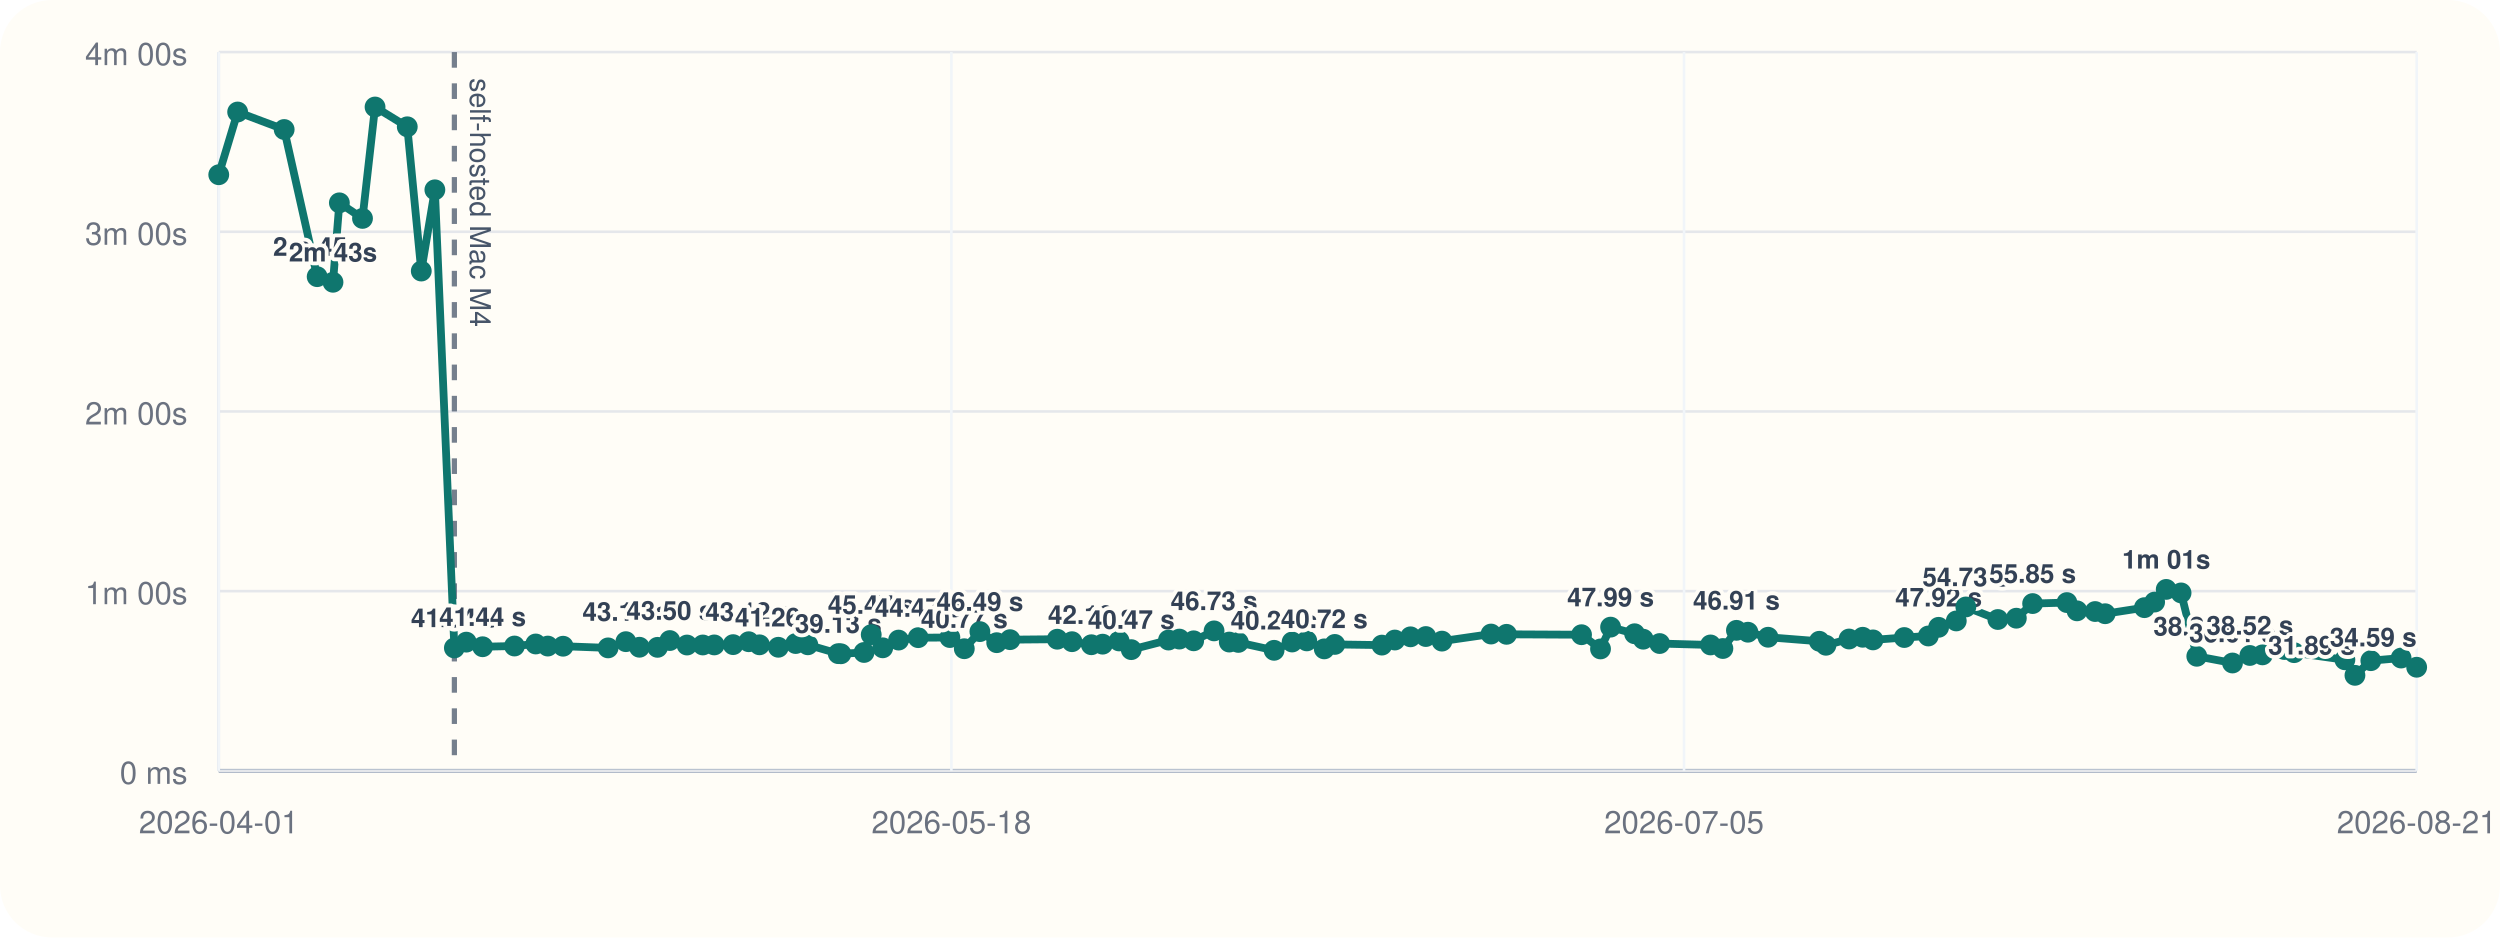
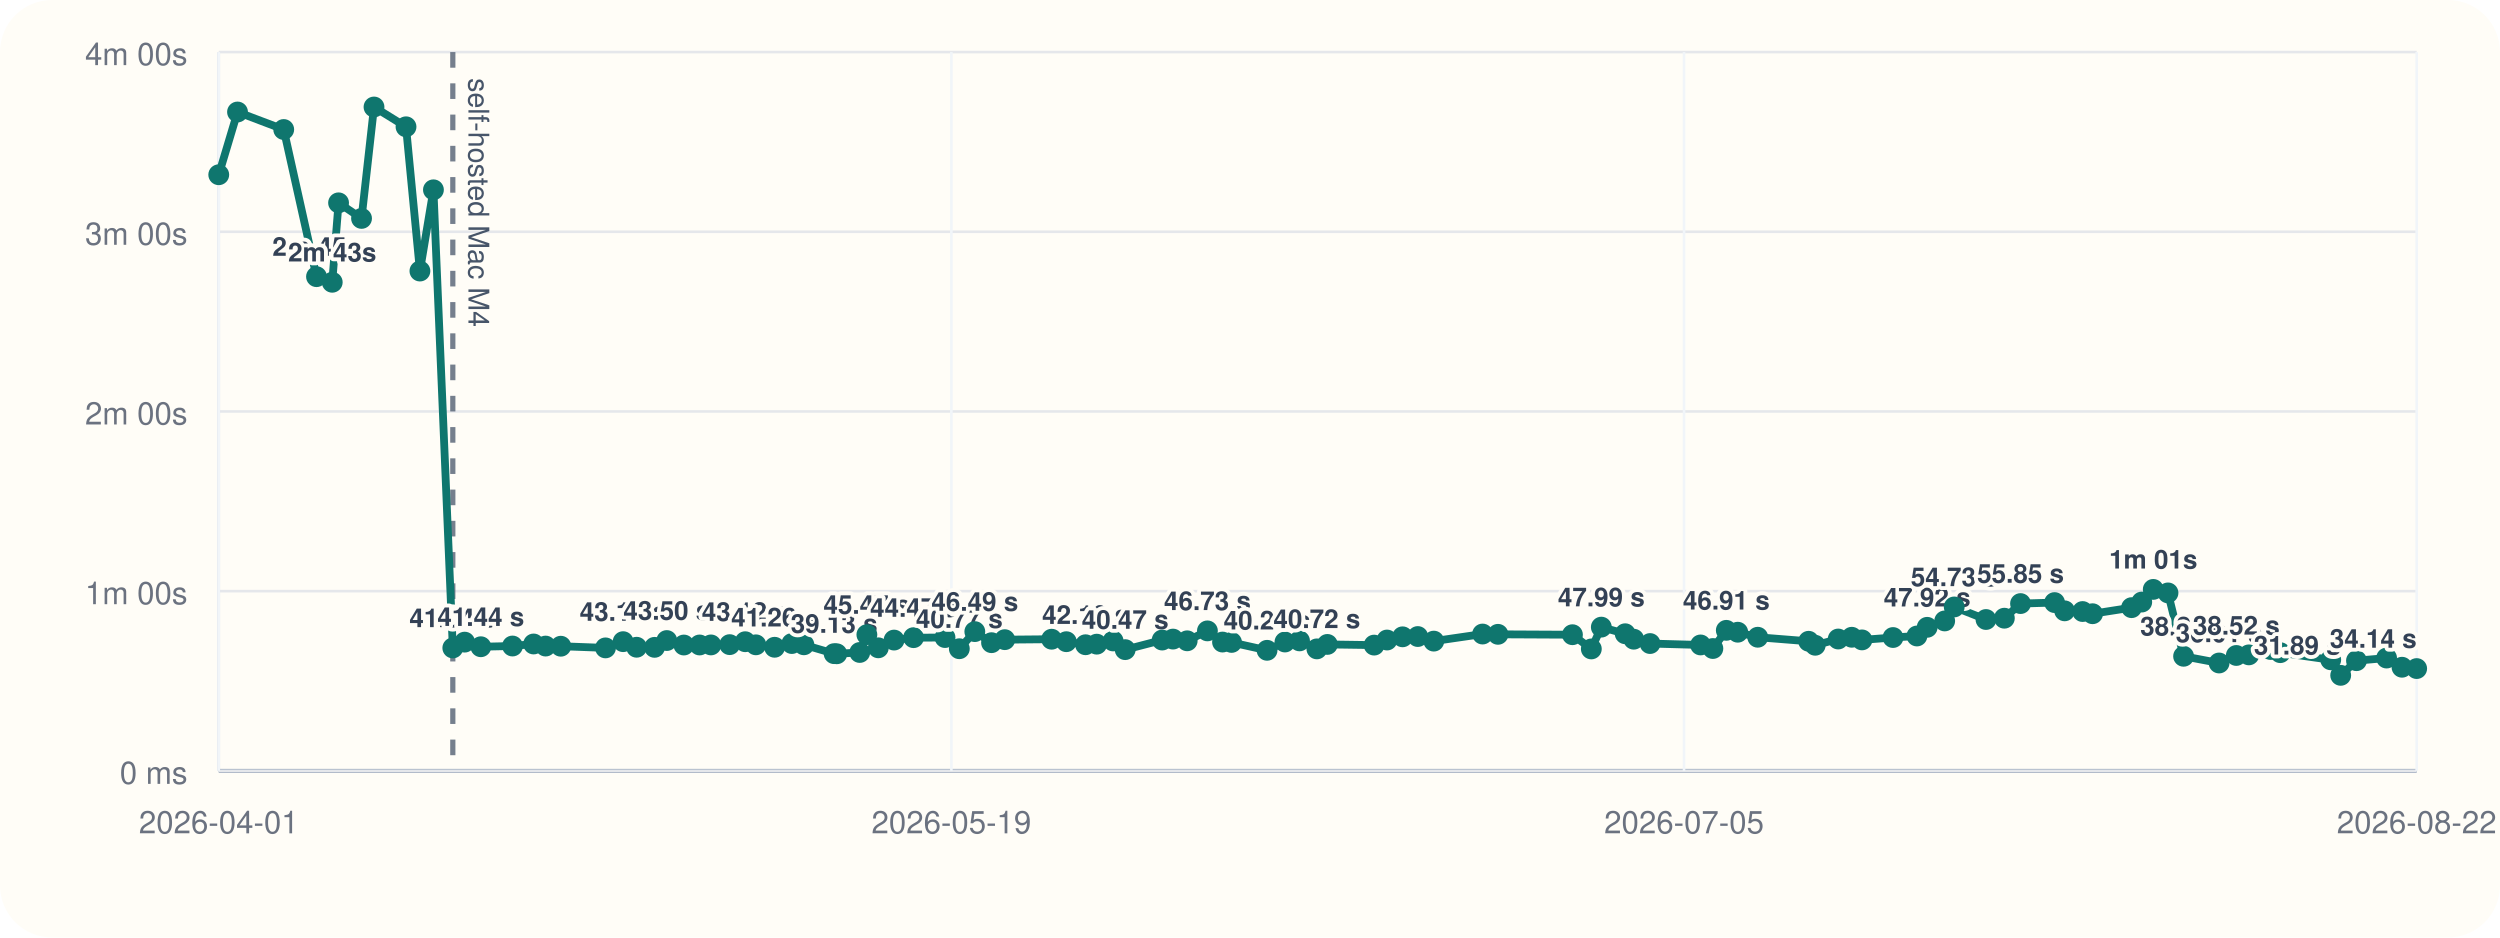
<svg xmlns="http://www.w3.org/2000/svg" viewBox="0 0 960 360">
  <rect width="960" height="360" rx="20" fill="#fffdf7" />
  <line x1="84" y1="296" x2="928" y2="296" stroke="#cbd5e1" stroke-width="1" />
  <line x1="84" y1="20" x2="84" y2="296" stroke="#cbd5e1" stroke-width="1" />
  <line x1="84" y1="296.00" x2="928" y2="296.00" stroke="#94a3b8" stroke-width="1.5" />
  <line x1="84" y1="296.00" x2="928" y2="296.00" stroke="#e5e7eb" stroke-width="1" />
  <text x="72" y="301.00" text-anchor="end" font-size="12" font-family="Helvetica, Arial, sans-serif" fill="#6b7280">0 ms</text>
  <line x1="84" y1="227.00" x2="928" y2="227.00" stroke="#e5e7eb" stroke-width="1" />
  <text x="72" y="232.00" text-anchor="end" font-size="12" font-family="Helvetica, Arial, sans-serif" fill="#6b7280">1m 00s</text>
  <line x1="84" y1="158.00" x2="928" y2="158.00" stroke="#e5e7eb" stroke-width="1" />
  <text x="72" y="163.00" text-anchor="end" font-size="12" font-family="Helvetica, Arial, sans-serif" fill="#6b7280">2m 00s</text>
  <line x1="84" y1="89.00" x2="928" y2="89.00" stroke="#e5e7eb" stroke-width="1" />
  <text x="72" y="94.00" text-anchor="end" font-size="12" font-family="Helvetica, Arial, sans-serif" fill="#6b7280">3m 00s</text>
  <line x1="84" y1="20.00" x2="928" y2="20.00" stroke="#e5e7eb" stroke-width="1" />
  <text x="72" y="25.00" text-anchor="end" font-size="12" font-family="Helvetica, Arial, sans-serif" fill="#6b7280">4m 00s</text>
  <line x1="84.00" y1="20" x2="84.00" y2="296" stroke="#f1f5f9" stroke-width="1" />
  <text x="84.00" y="320" text-anchor="middle" font-size="12" font-family="Helvetica, Arial, sans-serif" fill="#6b7280">2026-04-01</text>
  <line x1="365.33" y1="20" x2="365.33" y2="296" stroke="#f1f5f9" stroke-width="1" />
-   <text x="365.33" y="320" text-anchor="middle" font-size="12" font-family="Helvetica, Arial, sans-serif" fill="#6b7280">2026-05-18</text>
+   <text x="365.33" y="320" text-anchor="middle" font-size="12" font-family="Helvetica, Arial, sans-serif" fill="#6b7280">2026-05-19</text>
  <line x1="646.67" y1="20" x2="646.67" y2="296" stroke="#f1f5f9" stroke-width="1" />
  <text x="646.67" y="320" text-anchor="middle" font-size="12" font-family="Helvetica, Arial, sans-serif" fill="#6b7280">2026-07-05</text>
  <line x1="928.00" y1="20" x2="928.00" y2="296" stroke="#f1f5f9" stroke-width="1" />
-   <text x="928.00" y="320" text-anchor="middle" font-size="12" font-family="Helvetica, Arial, sans-serif" fill="#6b7280">2026-08-21</text>
-   <line x1="174.48" y1="20" x2="174.48" y2="296" stroke="#475569" stroke-width="2" stroke-dasharray="6 6" opacity="0.75" />
-   <text x="180.48" y="30" transform="rotate(90 180.48 30)" font-size="11" font-family="Helvetica, Arial, sans-serif" fill="#475569">self-hosted Mac M4</text>
-   <polyline fill="none" stroke="#0f766e" stroke-width="3" points="84.00,67.10 91.26,43.01 109.12,49.73 121.79,106.24 127.87,108.39 130.32,77.89 139.20,83.87 144.02,41.09 156.39,48.69 161.77,104.08 166.99,72.89 174.48,248.81 179.06,246.58 185.32,248.35 197.56,248.07 205.72,247.29 210.35,248.09 216.23,248.15 233.51,248.79 240.33,246.40 245.54,248.54 252.48,248.58 257.21,245.97 263.81,247.69 269.88,247.67 274.27,247.65 281.52,247.54 287.51,246.42 291.65,247.61 298.88,248.55 305.54,247.12 310.21,247.60 321.89,251.00 322.92,251.05 331.79,250.55 334.55,243.71 338.97,248.76 345.06,245.79 352.59,244.86 364.76,244.82 370.29,249.11 376.28,242.54 382.74,246.79 387.86,245.63 405.98,245.46 411.65,246.41 419.09,247.58 423.41,247.36 429.74,246.12 434.41,249.46 448.70,245.78 452.88,245.41 458.37,246.07 466.20,242.26 472.04,246.55 475.53,246.69 489.25,249.72 496.17,246.53 501.81,246.10 508.51,249.17 512.57,247.46 530.65,247.72 535.62,245.77 541.64,244.54 547.52,244.43 553.71,246.19 572.56,243.47 578.51,243.58 607.31,243.73 614.60,249.19 618.47,240.82 627.69,243.36 631.00,245.45 637.31,247.12 656.84,247.66 661.59,249.03 666.79,242.05 671.21,242.77 678.94,244.70 698.62,246.25 701.16,247.78 710.04,245.38 715.28,244.71 719.24,245.72 731.24,244.81 740.47,244.22 744.43,240.89 751.21,238.44 754.89,233.07 767.18,237.89 774.27,237.39 780.53,231.77 793.69,231.39 797.58,234.56 804.53,234.83 808.38,235.67 823.45,233.34 827.38,231.19 831.83,226.33 837.53,227.68 843.57,252.01 857.28,254.59 863.94,251.70 868.79,251.47 877.20,249.41 880.93,250.62 900.44,253.36 904.30,259.33 910.40,253.70 922.03,252.69 928.00,256.22" />
+   <text x="928.00" y="320" text-anchor="middle" font-size="12" font-family="Helvetica, Arial, sans-serif" fill="#6b7280">2026-08-22</text>
+   <line x1="173.88" y1="20" x2="173.88" y2="296" stroke="#475569" stroke-width="2" stroke-dasharray="6 6" opacity="0.75" />
+   <text x="179.88" y="30" transform="rotate(90 179.88 30)" font-size="11" font-family="Helvetica, Arial, sans-serif" fill="#475569">self-hosted Mac M4</text>
+   <polyline fill="none" stroke="#0f766e" stroke-width="3" points="84.00,67.10 91.21,43.01 108.95,49.73 121.54,106.24 127.58,108.39 130.01,77.89 138.83,83.87 143.62,41.09 155.91,48.69 161.25,104.08 166.44,72.89 173.88,248.81 178.43,246.58 184.64,248.35 196.80,248.07 204.91,247.29 209.51,248.09 215.35,248.15 232.51,248.79 239.28,246.40 244.46,248.54 251.35,248.58 256.05,245.97 262.61,247.69 268.65,247.67 273.00,247.65 280.20,247.54 286.16,246.42 290.26,247.61 297.45,248.55 304.06,247.12 308.70,247.60 320.30,251.00 321.33,251.05 330.14,250.55 332.88,243.71 337.27,248.76 343.32,245.79 350.80,244.86 362.89,244.82 368.38,249.11 374.33,242.54 380.75,246.79 385.83,245.63 403.83,245.46 409.47,246.41 416.85,247.58 421.15,247.36 427.43,246.12 432.07,249.46 446.27,245.78 450.43,245.41 455.88,246.07 463.65,242.26 469.45,246.55 472.92,246.69 486.55,249.72 493.42,246.53 499.02,246.10 505.68,249.17 509.71,247.46 527.67,247.72 532.61,245.77 538.59,244.54 544.43,244.43 550.58,246.19 569.31,243.47 575.22,243.58 603.82,243.73 611.07,249.19 614.91,240.82 624.07,243.36 627.36,245.45 633.62,247.12 653.02,247.66 657.74,249.03 662.90,242.05 667.30,242.77 674.98,244.70 694.52,246.25 697.04,247.78 705.87,245.38 711.08,244.71 715.00,245.72 726.92,244.81 736.10,244.22 740.03,240.89 746.76,238.44 750.42,233.07 762.62,237.89 769.67,237.39 775.89,231.77 788.96,231.39 792.82,234.56 799.72,234.83 803.55,235.67 818.52,233.34 822.43,231.19 826.85,226.33 832.51,227.68 838.50,252.01 852.13,254.59 858.74,251.70 863.56,251.47 871.91,249.41 875.62,250.62 895.00,253.36 898.83,259.33 904.89,253.70 916.45,252.69 922.37,256.22 928.00,256.73" />
  <circle cx="84.00" cy="67.10" r="4" fill="#0f766e" />
-   <circle cx="91.26" cy="43.01" r="4" fill="#0f766e" />
-   <circle cx="109.12" cy="49.73" r="4" fill="#0f766e" />
-   <circle cx="121.79" cy="106.24" r="4" fill="#0f766e" />
-   <text x="121.79" y="98.24" text-anchor="middle" font-size="10" font-family="Helvetica, Arial, sans-serif" font-weight="600" paint-order="stroke" stroke="#fffdf7" stroke-width="3" stroke-linejoin="round" fill="#334155">2m 45s</text>
-   <circle cx="127.87" cy="108.39" r="4" fill="#0f766e" />
-   <text x="127.87" y="100.39" text-anchor="middle" font-size="10" font-family="Helvetica, Arial, sans-serif" font-weight="600" paint-order="stroke" stroke="#fffdf7" stroke-width="3" stroke-linejoin="round" fill="#334155">2m 43s</text>
-   <circle cx="130.32" cy="77.89" r="4" fill="#0f766e" />
-   <circle cx="139.20" cy="83.87" r="4" fill="#0f766e" />
-   <circle cx="144.02" cy="41.09" r="4" fill="#0f766e" />
-   <circle cx="156.39" cy="48.69" r="4" fill="#0f766e" />
-   <circle cx="161.77" cy="104.08" r="4" fill="#0f766e" />
-   <circle cx="166.99" cy="72.89" r="4" fill="#0f766e" />
-   <circle cx="174.48" cy="248.81" r="4" fill="#0f766e" />
-   <text x="174.48" y="240.81" text-anchor="middle" font-size="10" font-family="Helvetica, Arial, sans-serif" font-weight="600" paint-order="stroke" stroke="#fffdf7" stroke-width="3" stroke-linejoin="round" fill="#334155">41.04 s</text>
-   <circle cx="179.06" cy="246.58" r="4" fill="#0f766e" />
-   <circle cx="185.32" cy="248.35" r="4" fill="#0f766e" />
-   <text x="185.32" y="240.35" text-anchor="middle" font-size="10" font-family="Helvetica, Arial, sans-serif" font-weight="600" paint-order="stroke" stroke="#fffdf7" stroke-width="3" stroke-linejoin="round" fill="#334155">41.44 s</text>
-   <circle cx="197.56" cy="248.07" r="4" fill="#0f766e" />
-   <circle cx="205.72" cy="247.29" r="4" fill="#0f766e" />
-   <circle cx="210.35" cy="248.09" r="4" fill="#0f766e" />
-   <circle cx="216.23" cy="248.15" r="4" fill="#0f766e" />
-   <circle cx="233.51" cy="248.79" r="4" fill="#0f766e" />
-   <circle cx="240.33" cy="246.40" r="4" fill="#0f766e" />
-   <text x="240.33" y="238.40" text-anchor="middle" font-size="10" font-family="Helvetica, Arial, sans-serif" font-weight="600" paint-order="stroke" stroke="#fffdf7" stroke-width="3" stroke-linejoin="round" fill="#334155">43.13 s</text>
-   <circle cx="245.54" cy="248.54" r="4" fill="#0f766e" />
-   <circle cx="252.48" cy="248.58" r="4" fill="#0f766e" />
-   <circle cx="257.21" cy="245.97" r="4" fill="#0f766e" />
-   <text x="257.21" y="237.97" text-anchor="middle" font-size="10" font-family="Helvetica, Arial, sans-serif" font-weight="600" paint-order="stroke" stroke="#fffdf7" stroke-width="3" stroke-linejoin="round" fill="#334155">43.50 s</text>
-   <circle cx="263.81" cy="247.69" r="4" fill="#0f766e" />
-   <circle cx="269.88" cy="247.67" r="4" fill="#0f766e" />
-   <circle cx="274.27" cy="247.65" r="4" fill="#0f766e" />
-   <circle cx="281.52" cy="247.54" r="4" fill="#0f766e" />
-   <circle cx="287.51" cy="246.42" r="4" fill="#0f766e" />
-   <text x="287.51" y="238.42" text-anchor="middle" font-size="10" font-family="Helvetica, Arial, sans-serif" font-weight="600" paint-order="stroke" stroke="#fffdf7" stroke-width="3" stroke-linejoin="round" fill="#334155">43.12 s</text>
-   <circle cx="291.65" cy="247.61" r="4" fill="#0f766e" />
-   <circle cx="298.88" cy="248.55" r="4" fill="#0f766e" />
-   <text x="298.88" y="240.55" text-anchor="middle" font-size="10" font-family="Helvetica, Arial, sans-serif" font-weight="600" paint-order="stroke" stroke="#fffdf7" stroke-width="3" stroke-linejoin="round" fill="#334155">41.26 s</text>
-   <circle cx="305.54" cy="247.12" r="4" fill="#0f766e" />
-   <circle cx="310.21" cy="247.60" r="4" fill="#0f766e" />
-   <circle cx="321.89" cy="251.00" r="4" fill="#0f766e" />
-   <text x="321.89" y="243.00" text-anchor="middle" font-size="10" font-family="Helvetica, Arial, sans-serif" font-weight="600" paint-order="stroke" stroke="#fffdf7" stroke-width="3" stroke-linejoin="round" fill="#334155">39.13 s</text>
-   <circle cx="322.92" cy="251.05" r="4" fill="#0f766e" />
-   <circle cx="331.79" cy="250.55" r="4" fill="#0f766e" />
-   <circle cx="334.55" cy="243.71" r="4" fill="#0f766e" />
-   <text x="334.55" y="235.71" text-anchor="middle" font-size="10" font-family="Helvetica, Arial, sans-serif" font-weight="600" paint-order="stroke" stroke="#fffdf7" stroke-width="3" stroke-linejoin="round" fill="#334155">45.47 s</text>
-   <circle cx="338.97" cy="248.76" r="4" fill="#0f766e" />
-   <circle cx="345.06" cy="245.79" r="4" fill="#0f766e" />
-   <circle cx="352.59" cy="244.86" r="4" fill="#0f766e" />
-   <text x="352.59" y="236.86" text-anchor="middle" font-size="10" font-family="Helvetica, Arial, sans-serif" font-weight="600" paint-order="stroke" stroke="#fffdf7" stroke-width="3" stroke-linejoin="round" fill="#334155">44.47 s</text>
-   <circle cx="364.76" cy="244.82" r="4" fill="#0f766e" />
-   <circle cx="370.29" cy="249.11" r="4" fill="#0f766e" />
-   <text x="370.29" y="241.11" text-anchor="middle" font-size="10" font-family="Helvetica, Arial, sans-serif" font-weight="600" paint-order="stroke" stroke="#fffdf7" stroke-width="3" stroke-linejoin="round" fill="#334155">40.77 s</text>
-   <circle cx="376.28" cy="242.54" r="4" fill="#0f766e" />
-   <text x="376.28" y="234.54" text-anchor="middle" font-size="10" font-family="Helvetica, Arial, sans-serif" font-weight="600" paint-order="stroke" stroke="#fffdf7" stroke-width="3" stroke-linejoin="round" fill="#334155">46.49 s</text>
-   <circle cx="382.74" cy="246.79" r="4" fill="#0f766e" />
-   <circle cx="387.86" cy="245.63" r="4" fill="#0f766e" />
-   <circle cx="405.98" cy="245.46" r="4" fill="#0f766e" />
-   <circle cx="411.65" cy="246.41" r="4" fill="#0f766e" />
-   <circle cx="419.09" cy="247.58" r="4" fill="#0f766e" />
-   <text x="419.09" y="239.58" text-anchor="middle" font-size="10" font-family="Helvetica, Arial, sans-serif" font-weight="600" paint-order="stroke" stroke="#fffdf7" stroke-width="3" stroke-linejoin="round" fill="#334155">42.10 s</text>
-   <circle cx="423.41" cy="247.36" r="4" fill="#0f766e" />
-   <circle cx="429.74" cy="246.12" r="4" fill="#0f766e" />
-   <circle cx="434.41" cy="249.46" r="4" fill="#0f766e" />
-   <text x="434.41" y="241.46" text-anchor="middle" font-size="10" font-family="Helvetica, Arial, sans-serif" font-weight="600" paint-order="stroke" stroke="#fffdf7" stroke-width="3" stroke-linejoin="round" fill="#334155">40.47 s</text>
-   <circle cx="448.70" cy="245.78" r="4" fill="#0f766e" />
-   <circle cx="452.88" cy="245.41" r="4" fill="#0f766e" />
-   <circle cx="458.37" cy="246.07" r="4" fill="#0f766e" />
-   <circle cx="466.20" cy="242.26" r="4" fill="#0f766e" />
-   <text x="466.20" y="234.26" text-anchor="middle" font-size="10" font-family="Helvetica, Arial, sans-serif" font-weight="600" paint-order="stroke" stroke="#fffdf7" stroke-width="3" stroke-linejoin="round" fill="#334155">46.73 s</text>
-   <circle cx="472.04" cy="246.55" r="4" fill="#0f766e" />
-   <circle cx="475.53" cy="246.69" r="4" fill="#0f766e" />
-   <circle cx="489.25" cy="249.72" r="4" fill="#0f766e" />
-   <text x="489.25" y="241.72" text-anchor="middle" font-size="10" font-family="Helvetica, Arial, sans-serif" font-weight="600" paint-order="stroke" stroke="#fffdf7" stroke-width="3" stroke-linejoin="round" fill="#334155">40.24 s</text>
-   <circle cx="496.17" cy="246.53" r="4" fill="#0f766e" />
-   <circle cx="501.81" cy="246.10" r="4" fill="#0f766e" />
-   <circle cx="508.51" cy="249.17" r="4" fill="#0f766e" />
-   <text x="508.51" y="241.17" text-anchor="middle" font-size="10" font-family="Helvetica, Arial, sans-serif" font-weight="600" paint-order="stroke" stroke="#fffdf7" stroke-width="3" stroke-linejoin="round" fill="#334155">40.72 s</text>
-   <circle cx="512.57" cy="247.46" r="4" fill="#0f766e" />
-   <circle cx="530.65" cy="247.72" r="4" fill="#0f766e" />
-   <circle cx="535.62" cy="245.77" r="4" fill="#0f766e" />
-   <circle cx="541.64" cy="244.54" r="4" fill="#0f766e" />
-   <circle cx="547.52" cy="244.43" r="4" fill="#0f766e" />
-   <circle cx="553.71" cy="246.19" r="4" fill="#0f766e" />
-   <circle cx="572.56" cy="243.47" r="4" fill="#0f766e" />
-   <circle cx="578.51" cy="243.58" r="4" fill="#0f766e" />
-   <circle cx="607.31" cy="243.73" r="4" fill="#0f766e" />
-   <circle cx="614.60" cy="249.19" r="4" fill="#0f766e" />
-   <circle cx="618.47" cy="240.82" r="4" fill="#0f766e" />
-   <text x="618.47" y="232.82" text-anchor="middle" font-size="10" font-family="Helvetica, Arial, sans-serif" font-weight="600" paint-order="stroke" stroke="#fffdf7" stroke-width="3" stroke-linejoin="round" fill="#334155">47.99 s</text>
-   <circle cx="627.69" cy="243.36" r="4" fill="#0f766e" />
-   <circle cx="631.00" cy="245.45" r="4" fill="#0f766e" />
-   <circle cx="637.31" cy="247.12" r="4" fill="#0f766e" />
-   <circle cx="656.84" cy="247.66" r="4" fill="#0f766e" />
-   <circle cx="661.59" cy="249.03" r="4" fill="#0f766e" />
-   <circle cx="666.79" cy="242.05" r="4" fill="#0f766e" />
-   <text x="666.79" y="234.05" text-anchor="middle" font-size="10" font-family="Helvetica, Arial, sans-serif" font-weight="600" paint-order="stroke" stroke="#fffdf7" stroke-width="3" stroke-linejoin="round" fill="#334155">46.91 s</text>
-   <circle cx="671.21" cy="242.77" r="4" fill="#0f766e" />
-   <circle cx="678.94" cy="244.70" r="4" fill="#0f766e" />
-   <circle cx="698.62" cy="246.25" r="4" fill="#0f766e" />
-   <circle cx="701.16" cy="247.78" r="4" fill="#0f766e" />
-   <circle cx="710.04" cy="245.38" r="4" fill="#0f766e" />
-   <circle cx="715.28" cy="244.71" r="4" fill="#0f766e" />
-   <circle cx="719.24" cy="245.72" r="4" fill="#0f766e" />
-   <circle cx="731.24" cy="244.81" r="4" fill="#0f766e" />
-   <circle cx="740.47" cy="244.22" r="4" fill="#0f766e" />
-   <circle cx="744.43" cy="240.89" r="4" fill="#0f766e" />
-   <text x="744.43" y="232.89" text-anchor="middle" font-size="10" font-family="Helvetica, Arial, sans-serif" font-weight="600" paint-order="stroke" stroke="#fffdf7" stroke-width="3" stroke-linejoin="round" fill="#334155">47.92 s</text>
-   <circle cx="751.21" cy="238.44" r="4" fill="#0f766e" />
-   <circle cx="754.89" cy="233.07" r="4" fill="#0f766e" />
-   <text x="754.89" y="225.07" text-anchor="middle" font-size="10" font-family="Helvetica, Arial, sans-serif" font-weight="600" paint-order="stroke" stroke="#fffdf7" stroke-width="3" stroke-linejoin="round" fill="#334155">54.73 s</text>
-   <circle cx="767.18" cy="237.89" r="4" fill="#0f766e" />
-   <circle cx="774.27" cy="237.39" r="4" fill="#0f766e" />
-   <circle cx="780.53" cy="231.77" r="4" fill="#0f766e" />
-   <text x="780.53" y="223.77" text-anchor="middle" font-size="10" font-family="Helvetica, Arial, sans-serif" font-weight="600" paint-order="stroke" stroke="#fffdf7" stroke-width="3" stroke-linejoin="round" fill="#334155">55.85 s</text>
-   <circle cx="793.69" cy="231.39" r="4" fill="#0f766e" />
-   <circle cx="797.58" cy="234.56" r="4" fill="#0f766e" />
-   <circle cx="804.53" cy="234.83" r="4" fill="#0f766e" />
-   <circle cx="808.38" cy="235.67" r="4" fill="#0f766e" />
-   <circle cx="823.45" cy="233.34" r="4" fill="#0f766e" />
-   <circle cx="827.38" cy="231.19" r="4" fill="#0f766e" />
-   <circle cx="831.83" cy="226.33" r="4" fill="#0f766e" />
-   <text x="831.83" y="218.33" text-anchor="middle" font-size="10" font-family="Helvetica, Arial, sans-serif" font-weight="600" paint-order="stroke" stroke="#fffdf7" stroke-width="3" stroke-linejoin="round" fill="#334155">1m 01s</text>
-   <circle cx="837.53" cy="227.68" r="4" fill="#0f766e" />
-   <circle cx="843.57" cy="252.01" r="4" fill="#0f766e" />
-   <text x="843.57" y="244.01" text-anchor="middle" font-size="10" font-family="Helvetica, Arial, sans-serif" font-weight="600" paint-order="stroke" stroke="#fffdf7" stroke-width="3" stroke-linejoin="round" fill="#334155">38.25 s</text>
-   <circle cx="857.28" cy="254.59" r="4" fill="#0f766e" />
-   <text x="857.28" y="246.59" text-anchor="middle" font-size="10" font-family="Helvetica, Arial, sans-serif" font-weight="600" paint-order="stroke" stroke="#fffdf7" stroke-width="3" stroke-linejoin="round" fill="#334155">36.01 s</text>
-   <circle cx="863.94" cy="251.70" r="4" fill="#0f766e" />
-   <text x="863.94" y="243.70" text-anchor="middle" font-size="10" font-family="Helvetica, Arial, sans-serif" font-weight="600" paint-order="stroke" stroke="#fffdf7" stroke-width="3" stroke-linejoin="round" fill="#334155">38.52 s</text>
-   <circle cx="868.79" cy="251.47" r="4" fill="#0f766e" />
-   <circle cx="877.20" cy="249.41" r="4" fill="#0f766e" />
-   <circle cx="880.93" cy="250.62" r="4" fill="#0f766e" />
-   <circle cx="900.44" cy="253.36" r="4" fill="#0f766e" />
-   <circle cx="904.30" cy="259.33" r="4" fill="#0f766e" />
-   <text x="904.30" y="251.33" text-anchor="end" font-size="10" font-family="Helvetica, Arial, sans-serif" font-weight="600" paint-order="stroke" stroke="#fffdf7" stroke-width="3" stroke-linejoin="round" fill="#334155">31.89 s</text>
-   <circle cx="910.40" cy="253.70" r="4" fill="#0f766e" />
-   <circle cx="922.03" cy="252.69" r="4" fill="#0f766e" />
-   <circle cx="928.00" cy="256.22" r="4" fill="#0f766e" />
-   <text x="928.00" y="248.22" text-anchor="end" font-size="10" font-family="Helvetica, Arial, sans-serif" font-weight="600" paint-order="stroke" stroke="#fffdf7" stroke-width="3" stroke-linejoin="round" fill="#334155">34.59 s</text>
+   <circle cx="91.21" cy="43.01" r="4" fill="#0f766e" />
+   <circle cx="108.95" cy="49.73" r="4" fill="#0f766e" />
+   <circle cx="121.54" cy="106.24" r="4" fill="#0f766e" />
+   <text x="121.54" y="98.24" text-anchor="middle" font-size="10" font-family="Helvetica, Arial, sans-serif" font-weight="600" paint-order="stroke" stroke="#fffdf7" stroke-width="3" stroke-linejoin="round" fill="#334155">2m 45s</text>
+   <circle cx="127.58" cy="108.39" r="4" fill="#0f766e" />
+   <text x="127.58" y="100.39" text-anchor="middle" font-size="10" font-family="Helvetica, Arial, sans-serif" font-weight="600" paint-order="stroke" stroke="#fffdf7" stroke-width="3" stroke-linejoin="round" fill="#334155">2m 43s</text>
+   <circle cx="130.01" cy="77.89" r="4" fill="#0f766e" />
+   <circle cx="138.83" cy="83.87" r="4" fill="#0f766e" />
+   <circle cx="143.62" cy="41.09" r="4" fill="#0f766e" />
+   <circle cx="155.91" cy="48.69" r="4" fill="#0f766e" />
+   <circle cx="161.25" cy="104.08" r="4" fill="#0f766e" />
+   <circle cx="166.44" cy="72.89" r="4" fill="#0f766e" />
+   <circle cx="173.88" cy="248.81" r="4" fill="#0f766e" />
+   <text x="173.88" y="240.81" text-anchor="middle" font-size="10" font-family="Helvetica, Arial, sans-serif" font-weight="600" paint-order="stroke" stroke="#fffdf7" stroke-width="3" stroke-linejoin="round" fill="#334155">41.04 s</text>
+   <circle cx="178.43" cy="246.58" r="4" fill="#0f766e" />
+   <circle cx="184.64" cy="248.35" r="4" fill="#0f766e" />
+   <text x="184.64" y="240.35" text-anchor="middle" font-size="10" font-family="Helvetica, Arial, sans-serif" font-weight="600" paint-order="stroke" stroke="#fffdf7" stroke-width="3" stroke-linejoin="round" fill="#334155">41.44 s</text>
+   <circle cx="196.80" cy="248.07" r="4" fill="#0f766e" />
+   <circle cx="204.91" cy="247.29" r="4" fill="#0f766e" />
+   <circle cx="209.51" cy="248.09" r="4" fill="#0f766e" />
+   <circle cx="215.35" cy="248.15" r="4" fill="#0f766e" />
+   <circle cx="232.51" cy="248.79" r="4" fill="#0f766e" />
+   <circle cx="239.28" cy="246.40" r="4" fill="#0f766e" />
+   <text x="239.28" y="238.40" text-anchor="middle" font-size="10" font-family="Helvetica, Arial, sans-serif" font-weight="600" paint-order="stroke" stroke="#fffdf7" stroke-width="3" stroke-linejoin="round" fill="#334155">43.13 s</text>
+   <circle cx="244.46" cy="248.54" r="4" fill="#0f766e" />
+   <circle cx="251.35" cy="248.58" r="4" fill="#0f766e" />
+   <circle cx="256.05" cy="245.97" r="4" fill="#0f766e" />
+   <text x="256.05" y="237.97" text-anchor="middle" font-size="10" font-family="Helvetica, Arial, sans-serif" font-weight="600" paint-order="stroke" stroke="#fffdf7" stroke-width="3" stroke-linejoin="round" fill="#334155">43.50 s</text>
+   <circle cx="262.61" cy="247.69" r="4" fill="#0f766e" />
+   <circle cx="268.65" cy="247.67" r="4" fill="#0f766e" />
+   <circle cx="273.00" cy="247.65" r="4" fill="#0f766e" />
+   <circle cx="280.20" cy="247.54" r="4" fill="#0f766e" />
+   <circle cx="286.16" cy="246.42" r="4" fill="#0f766e" />
+   <text x="286.16" y="238.42" text-anchor="middle" font-size="10" font-family="Helvetica, Arial, sans-serif" font-weight="600" paint-order="stroke" stroke="#fffdf7" stroke-width="3" stroke-linejoin="round" fill="#334155">43.12 s</text>
+   <circle cx="290.26" cy="247.61" r="4" fill="#0f766e" />
+   <circle cx="297.45" cy="248.55" r="4" fill="#0f766e" />
+   <text x="297.45" y="240.55" text-anchor="middle" font-size="10" font-family="Helvetica, Arial, sans-serif" font-weight="600" paint-order="stroke" stroke="#fffdf7" stroke-width="3" stroke-linejoin="round" fill="#334155">41.26 s</text>
+   <circle cx="304.06" cy="247.12" r="4" fill="#0f766e" />
+   <circle cx="308.70" cy="247.60" r="4" fill="#0f766e" />
+   <circle cx="320.30" cy="251.00" r="4" fill="#0f766e" />
+   <text x="320.30" y="243.00" text-anchor="middle" font-size="10" font-family="Helvetica, Arial, sans-serif" font-weight="600" paint-order="stroke" stroke="#fffdf7" stroke-width="3" stroke-linejoin="round" fill="#334155">39.13 s</text>
+   <circle cx="321.33" cy="251.05" r="4" fill="#0f766e" />
+   <circle cx="330.14" cy="250.55" r="4" fill="#0f766e" />
+   <circle cx="332.88" cy="243.71" r="4" fill="#0f766e" />
+   <text x="332.88" y="235.71" text-anchor="middle" font-size="10" font-family="Helvetica, Arial, sans-serif" font-weight="600" paint-order="stroke" stroke="#fffdf7" stroke-width="3" stroke-linejoin="round" fill="#334155">45.47 s</text>
+   <circle cx="337.27" cy="248.76" r="4" fill="#0f766e" />
+   <circle cx="343.32" cy="245.79" r="4" fill="#0f766e" />
+   <circle cx="350.80" cy="244.86" r="4" fill="#0f766e" />
+   <text x="350.80" y="236.86" text-anchor="middle" font-size="10" font-family="Helvetica, Arial, sans-serif" font-weight="600" paint-order="stroke" stroke="#fffdf7" stroke-width="3" stroke-linejoin="round" fill="#334155">44.47 s</text>
+   <circle cx="362.89" cy="244.82" r="4" fill="#0f766e" />
+   <circle cx="368.38" cy="249.11" r="4" fill="#0f766e" />
+   <text x="368.38" y="241.11" text-anchor="middle" font-size="10" font-family="Helvetica, Arial, sans-serif" font-weight="600" paint-order="stroke" stroke="#fffdf7" stroke-width="3" stroke-linejoin="round" fill="#334155">40.77 s</text>
+   <circle cx="374.33" cy="242.54" r="4" fill="#0f766e" />
+   <text x="374.33" y="234.54" text-anchor="middle" font-size="10" font-family="Helvetica, Arial, sans-serif" font-weight="600" paint-order="stroke" stroke="#fffdf7" stroke-width="3" stroke-linejoin="round" fill="#334155">46.49 s</text>
+   <circle cx="380.75" cy="246.79" r="4" fill="#0f766e" />
+   <circle cx="385.83" cy="245.63" r="4" fill="#0f766e" />
+   <circle cx="403.83" cy="245.46" r="4" fill="#0f766e" />
+   <circle cx="409.47" cy="246.41" r="4" fill="#0f766e" />
+   <circle cx="416.85" cy="247.58" r="4" fill="#0f766e" />
+   <text x="416.85" y="239.58" text-anchor="middle" font-size="10" font-family="Helvetica, Arial, sans-serif" font-weight="600" paint-order="stroke" stroke="#fffdf7" stroke-width="3" stroke-linejoin="round" fill="#334155">42.10 s</text>
+   <circle cx="421.15" cy="247.36" r="4" fill="#0f766e" />
+   <circle cx="427.43" cy="246.12" r="4" fill="#0f766e" />
+   <circle cx="432.07" cy="249.46" r="4" fill="#0f766e" />
+   <text x="432.07" y="241.46" text-anchor="middle" font-size="10" font-family="Helvetica, Arial, sans-serif" font-weight="600" paint-order="stroke" stroke="#fffdf7" stroke-width="3" stroke-linejoin="round" fill="#334155">40.47 s</text>
+   <circle cx="446.27" cy="245.78" r="4" fill="#0f766e" />
+   <circle cx="450.43" cy="245.41" r="4" fill="#0f766e" />
+   <circle cx="455.88" cy="246.07" r="4" fill="#0f766e" />
+   <circle cx="463.65" cy="242.26" r="4" fill="#0f766e" />
+   <text x="463.65" y="234.26" text-anchor="middle" font-size="10" font-family="Helvetica, Arial, sans-serif" font-weight="600" paint-order="stroke" stroke="#fffdf7" stroke-width="3" stroke-linejoin="round" fill="#334155">46.73 s</text>
+   <circle cx="469.45" cy="246.55" r="4" fill="#0f766e" />
+   <circle cx="472.92" cy="246.69" r="4" fill="#0f766e" />
+   <circle cx="486.55" cy="249.72" r="4" fill="#0f766e" />
+   <text x="486.55" y="241.72" text-anchor="middle" font-size="10" font-family="Helvetica, Arial, sans-serif" font-weight="600" paint-order="stroke" stroke="#fffdf7" stroke-width="3" stroke-linejoin="round" fill="#334155">40.24 s</text>
+   <circle cx="493.42" cy="246.53" r="4" fill="#0f766e" />
+   <circle cx="499.02" cy="246.10" r="4" fill="#0f766e" />
+   <circle cx="505.68" cy="249.17" r="4" fill="#0f766e" />
+   <text x="505.68" y="241.17" text-anchor="middle" font-size="10" font-family="Helvetica, Arial, sans-serif" font-weight="600" paint-order="stroke" stroke="#fffdf7" stroke-width="3" stroke-linejoin="round" fill="#334155">40.72 s</text>
+   <circle cx="509.71" cy="247.46" r="4" fill="#0f766e" />
+   <circle cx="527.67" cy="247.72" r="4" fill="#0f766e" />
+   <circle cx="532.61" cy="245.77" r="4" fill="#0f766e" />
+   <circle cx="538.59" cy="244.54" r="4" fill="#0f766e" />
+   <circle cx="544.43" cy="244.43" r="4" fill="#0f766e" />
+   <circle cx="550.58" cy="246.19" r="4" fill="#0f766e" />
+   <circle cx="569.31" cy="243.47" r="4" fill="#0f766e" />
+   <circle cx="575.22" cy="243.58" r="4" fill="#0f766e" />
+   <circle cx="603.82" cy="243.73" r="4" fill="#0f766e" />
+   <circle cx="611.07" cy="249.19" r="4" fill="#0f766e" />
+   <circle cx="614.91" cy="240.82" r="4" fill="#0f766e" />
+   <text x="614.91" y="232.82" text-anchor="middle" font-size="10" font-family="Helvetica, Arial, sans-serif" font-weight="600" paint-order="stroke" stroke="#fffdf7" stroke-width="3" stroke-linejoin="round" fill="#334155">47.99 s</text>
+   <circle cx="624.07" cy="243.36" r="4" fill="#0f766e" />
+   <circle cx="627.36" cy="245.45" r="4" fill="#0f766e" />
+   <circle cx="633.62" cy="247.12" r="4" fill="#0f766e" />
+   <circle cx="653.02" cy="247.66" r="4" fill="#0f766e" />
+   <circle cx="657.74" cy="249.03" r="4" fill="#0f766e" />
+   <circle cx="662.90" cy="242.05" r="4" fill="#0f766e" />
+   <text x="662.90" y="234.05" text-anchor="middle" font-size="10" font-family="Helvetica, Arial, sans-serif" font-weight="600" paint-order="stroke" stroke="#fffdf7" stroke-width="3" stroke-linejoin="round" fill="#334155">46.91 s</text>
+   <circle cx="667.30" cy="242.77" r="4" fill="#0f766e" />
+   <circle cx="674.98" cy="244.70" r="4" fill="#0f766e" />
+   <circle cx="694.52" cy="246.25" r="4" fill="#0f766e" />
+   <circle cx="697.04" cy="247.78" r="4" fill="#0f766e" />
+   <circle cx="705.87" cy="245.38" r="4" fill="#0f766e" />
+   <circle cx="711.08" cy="244.71" r="4" fill="#0f766e" />
+   <circle cx="715.00" cy="245.72" r="4" fill="#0f766e" />
+   <circle cx="726.92" cy="244.81" r="4" fill="#0f766e" />
+   <circle cx="736.10" cy="244.22" r="4" fill="#0f766e" />
+   <circle cx="740.03" cy="240.89" r="4" fill="#0f766e" />
+   <text x="740.03" y="232.89" text-anchor="middle" font-size="10" font-family="Helvetica, Arial, sans-serif" font-weight="600" paint-order="stroke" stroke="#fffdf7" stroke-width="3" stroke-linejoin="round" fill="#334155">47.92 s</text>
+   <circle cx="746.76" cy="238.44" r="4" fill="#0f766e" />
+   <circle cx="750.42" cy="233.07" r="4" fill="#0f766e" />
+   <text x="750.42" y="225.07" text-anchor="middle" font-size="10" font-family="Helvetica, Arial, sans-serif" font-weight="600" paint-order="stroke" stroke="#fffdf7" stroke-width="3" stroke-linejoin="round" fill="#334155">54.73 s</text>
+   <circle cx="762.62" cy="237.89" r="4" fill="#0f766e" />
+   <circle cx="769.67" cy="237.39" r="4" fill="#0f766e" />
+   <circle cx="775.89" cy="231.77" r="4" fill="#0f766e" />
+   <text x="775.89" y="223.77" text-anchor="middle" font-size="10" font-family="Helvetica, Arial, sans-serif" font-weight="600" paint-order="stroke" stroke="#fffdf7" stroke-width="3" stroke-linejoin="round" fill="#334155">55.85 s</text>
+   <circle cx="788.96" cy="231.39" r="4" fill="#0f766e" />
+   <circle cx="792.82" cy="234.56" r="4" fill="#0f766e" />
+   <circle cx="799.72" cy="234.83" r="4" fill="#0f766e" />
+   <circle cx="803.55" cy="235.67" r="4" fill="#0f766e" />
+   <circle cx="818.52" cy="233.34" r="4" fill="#0f766e" />
+   <circle cx="822.43" cy="231.19" r="4" fill="#0f766e" />
+   <circle cx="826.85" cy="226.33" r="4" fill="#0f766e" />
+   <text x="826.85" y="218.33" text-anchor="middle" font-size="10" font-family="Helvetica, Arial, sans-serif" font-weight="600" paint-order="stroke" stroke="#fffdf7" stroke-width="3" stroke-linejoin="round" fill="#334155">1m 01s</text>
+   <circle cx="832.51" cy="227.68" r="4" fill="#0f766e" />
+   <circle cx="838.50" cy="252.01" r="4" fill="#0f766e" />
+   <text x="838.50" y="244.01" text-anchor="middle" font-size="10" font-family="Helvetica, Arial, sans-serif" font-weight="600" paint-order="stroke" stroke="#fffdf7" stroke-width="3" stroke-linejoin="round" fill="#334155">38.25 s</text>
+   <circle cx="852.13" cy="254.59" r="4" fill="#0f766e" />
+   <text x="852.13" y="246.59" text-anchor="middle" font-size="10" font-family="Helvetica, Arial, sans-serif" font-weight="600" paint-order="stroke" stroke="#fffdf7" stroke-width="3" stroke-linejoin="round" fill="#334155">36.01 s</text>
+   <circle cx="858.74" cy="251.70" r="4" fill="#0f766e" />
+   <text x="858.74" y="243.70" text-anchor="middle" font-size="10" font-family="Helvetica, Arial, sans-serif" font-weight="600" paint-order="stroke" stroke="#fffdf7" stroke-width="3" stroke-linejoin="round" fill="#334155">38.52 s</text>
+   <circle cx="863.56" cy="251.47" r="4" fill="#0f766e" />
+   <circle cx="871.91" cy="249.41" r="4" fill="#0f766e" />
+   <circle cx="875.62" cy="250.62" r="4" fill="#0f766e" />
+   <circle cx="895.00" cy="253.36" r="4" fill="#0f766e" />
+   <circle cx="898.83" cy="259.33" r="4" fill="#0f766e" />
+   <text x="898.83" y="251.33" text-anchor="end" font-size="10" font-family="Helvetica, Arial, sans-serif" font-weight="600" paint-order="stroke" stroke="#fffdf7" stroke-width="3" stroke-linejoin="round" fill="#334155">31.89 s</text>
+   <circle cx="904.89" cy="253.70" r="4" fill="#0f766e" />
+   <circle cx="916.45" cy="252.69" r="4" fill="#0f766e" />
+   <circle cx="922.37" cy="256.22" r="4" fill="#0f766e" />
+   <circle cx="928.00" cy="256.73" r="4" fill="#0f766e" />
+   <text x="928.00" y="248.73" text-anchor="end" font-size="10" font-family="Helvetica, Arial, sans-serif" font-weight="600" paint-order="stroke" stroke="#fffdf7" stroke-width="3" stroke-linejoin="round" fill="#334155">34.14 s</text>
</svg>
